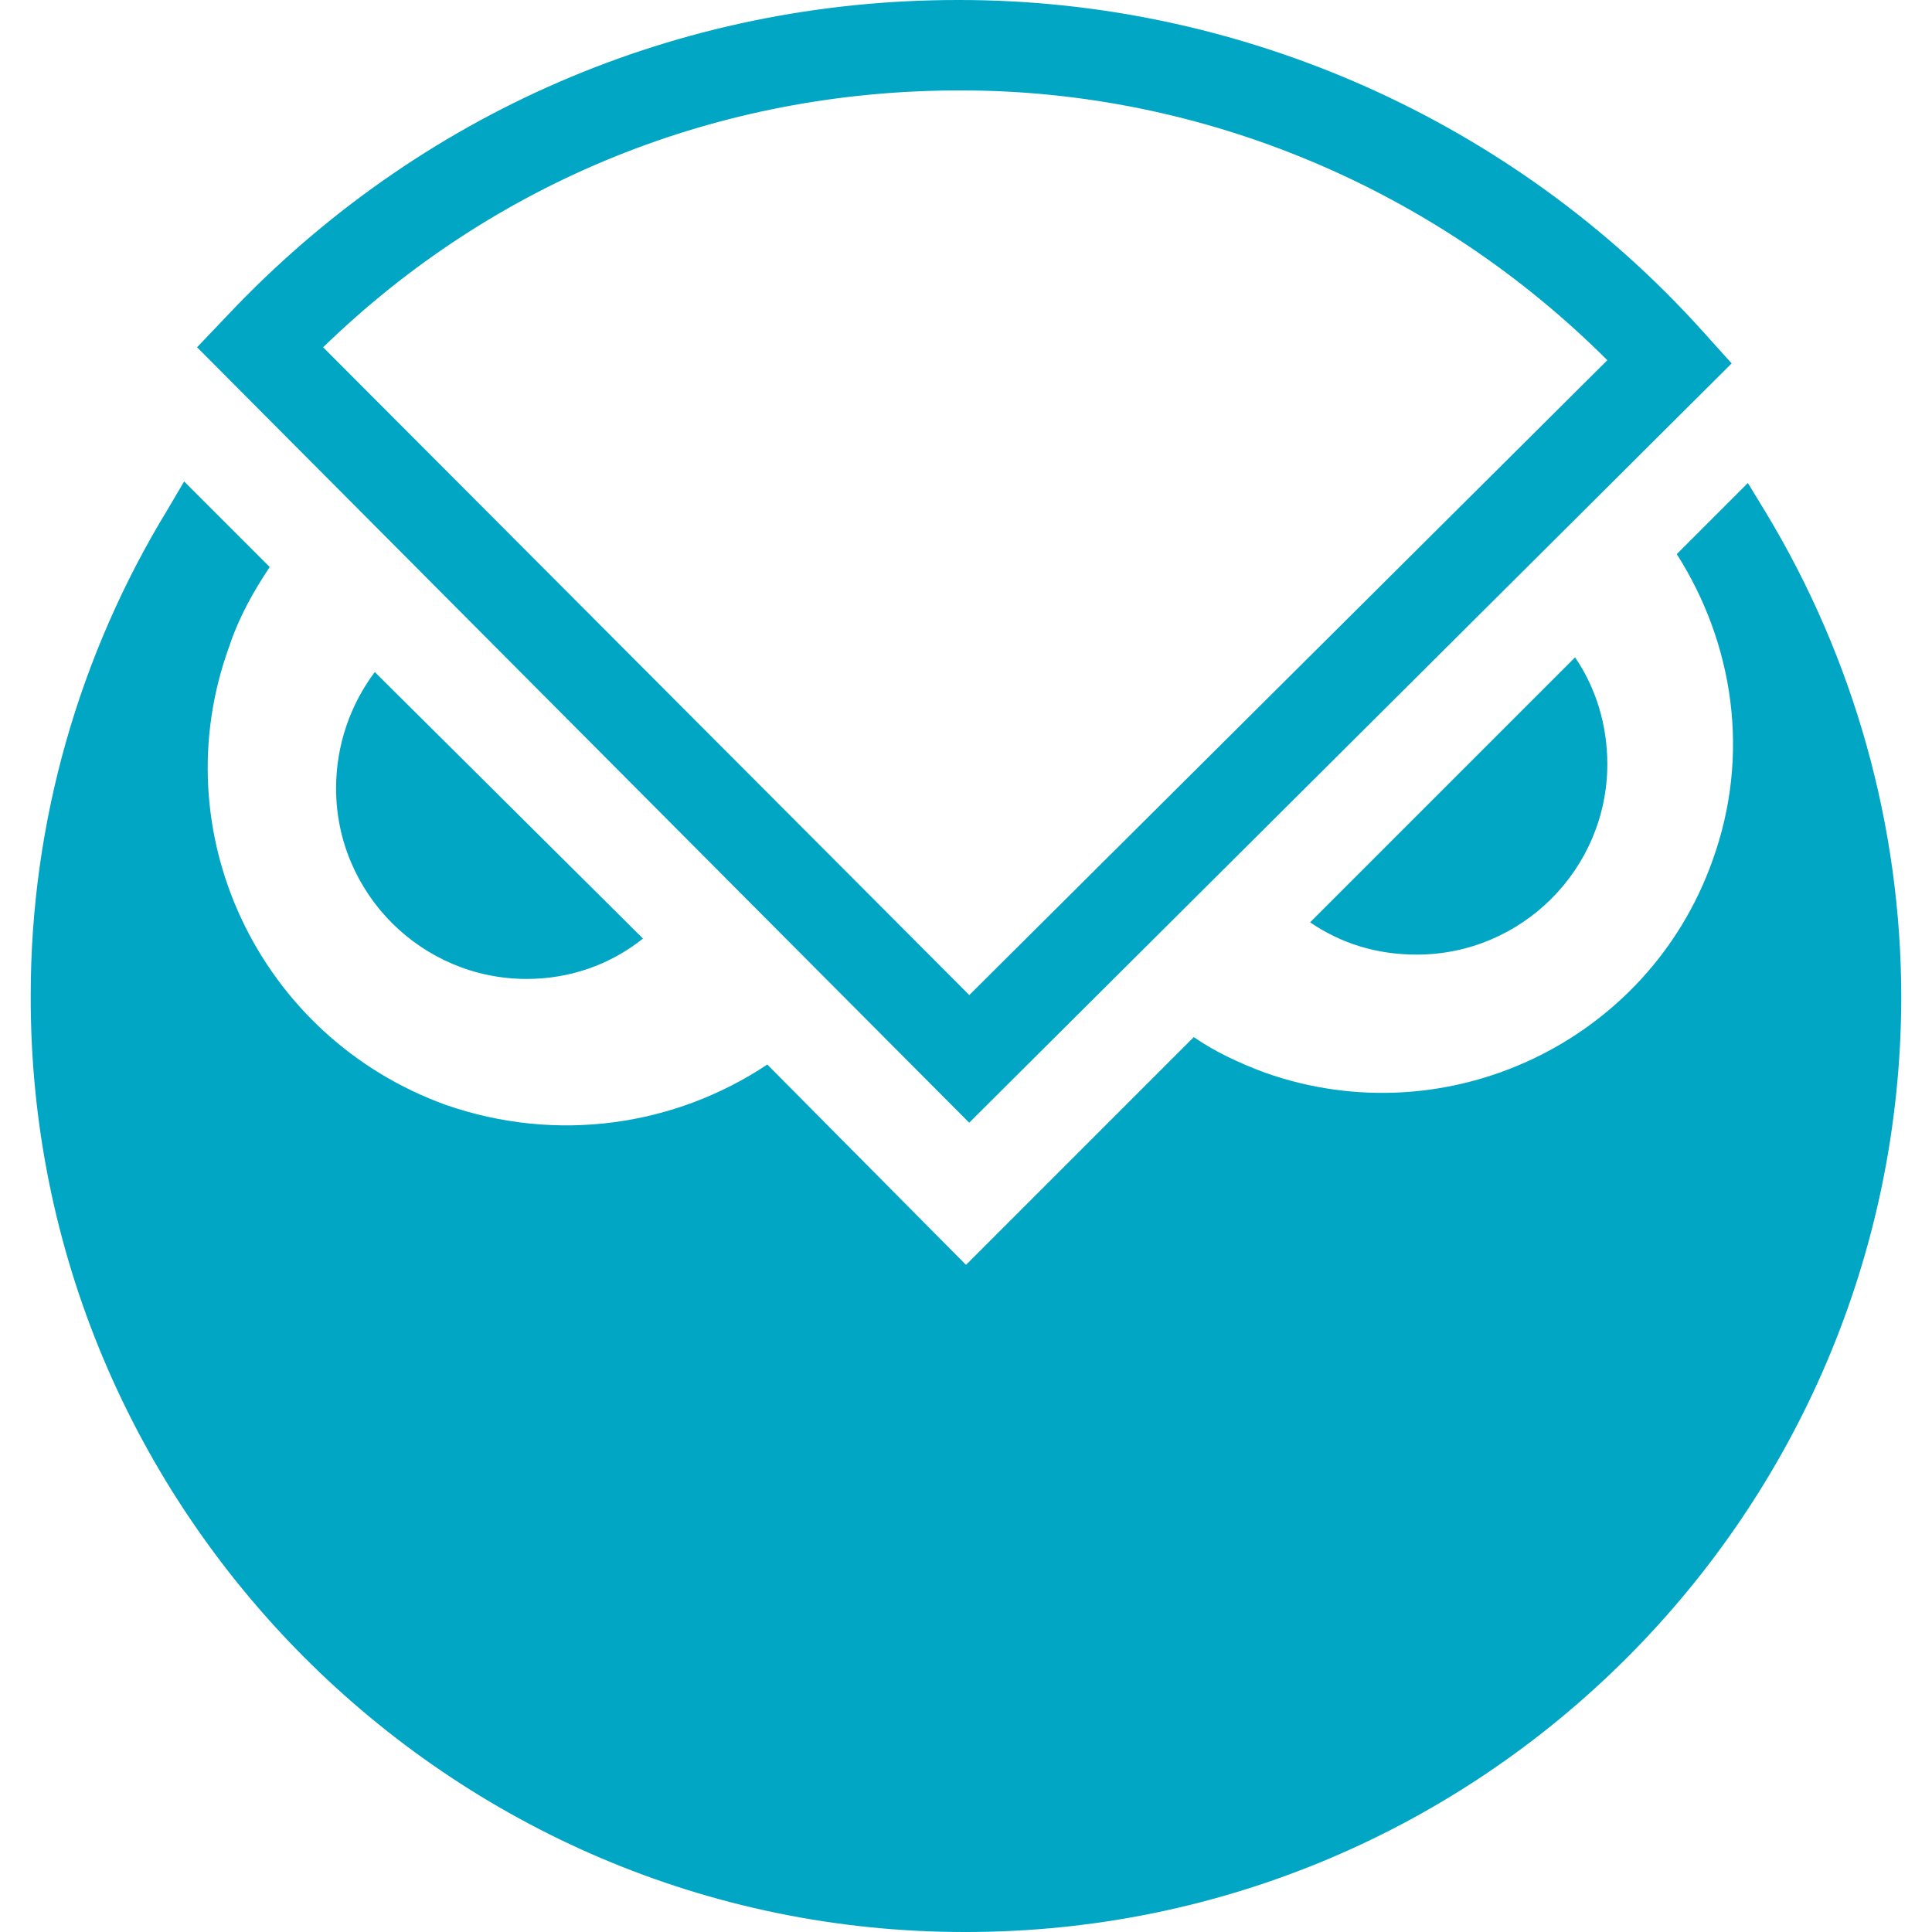
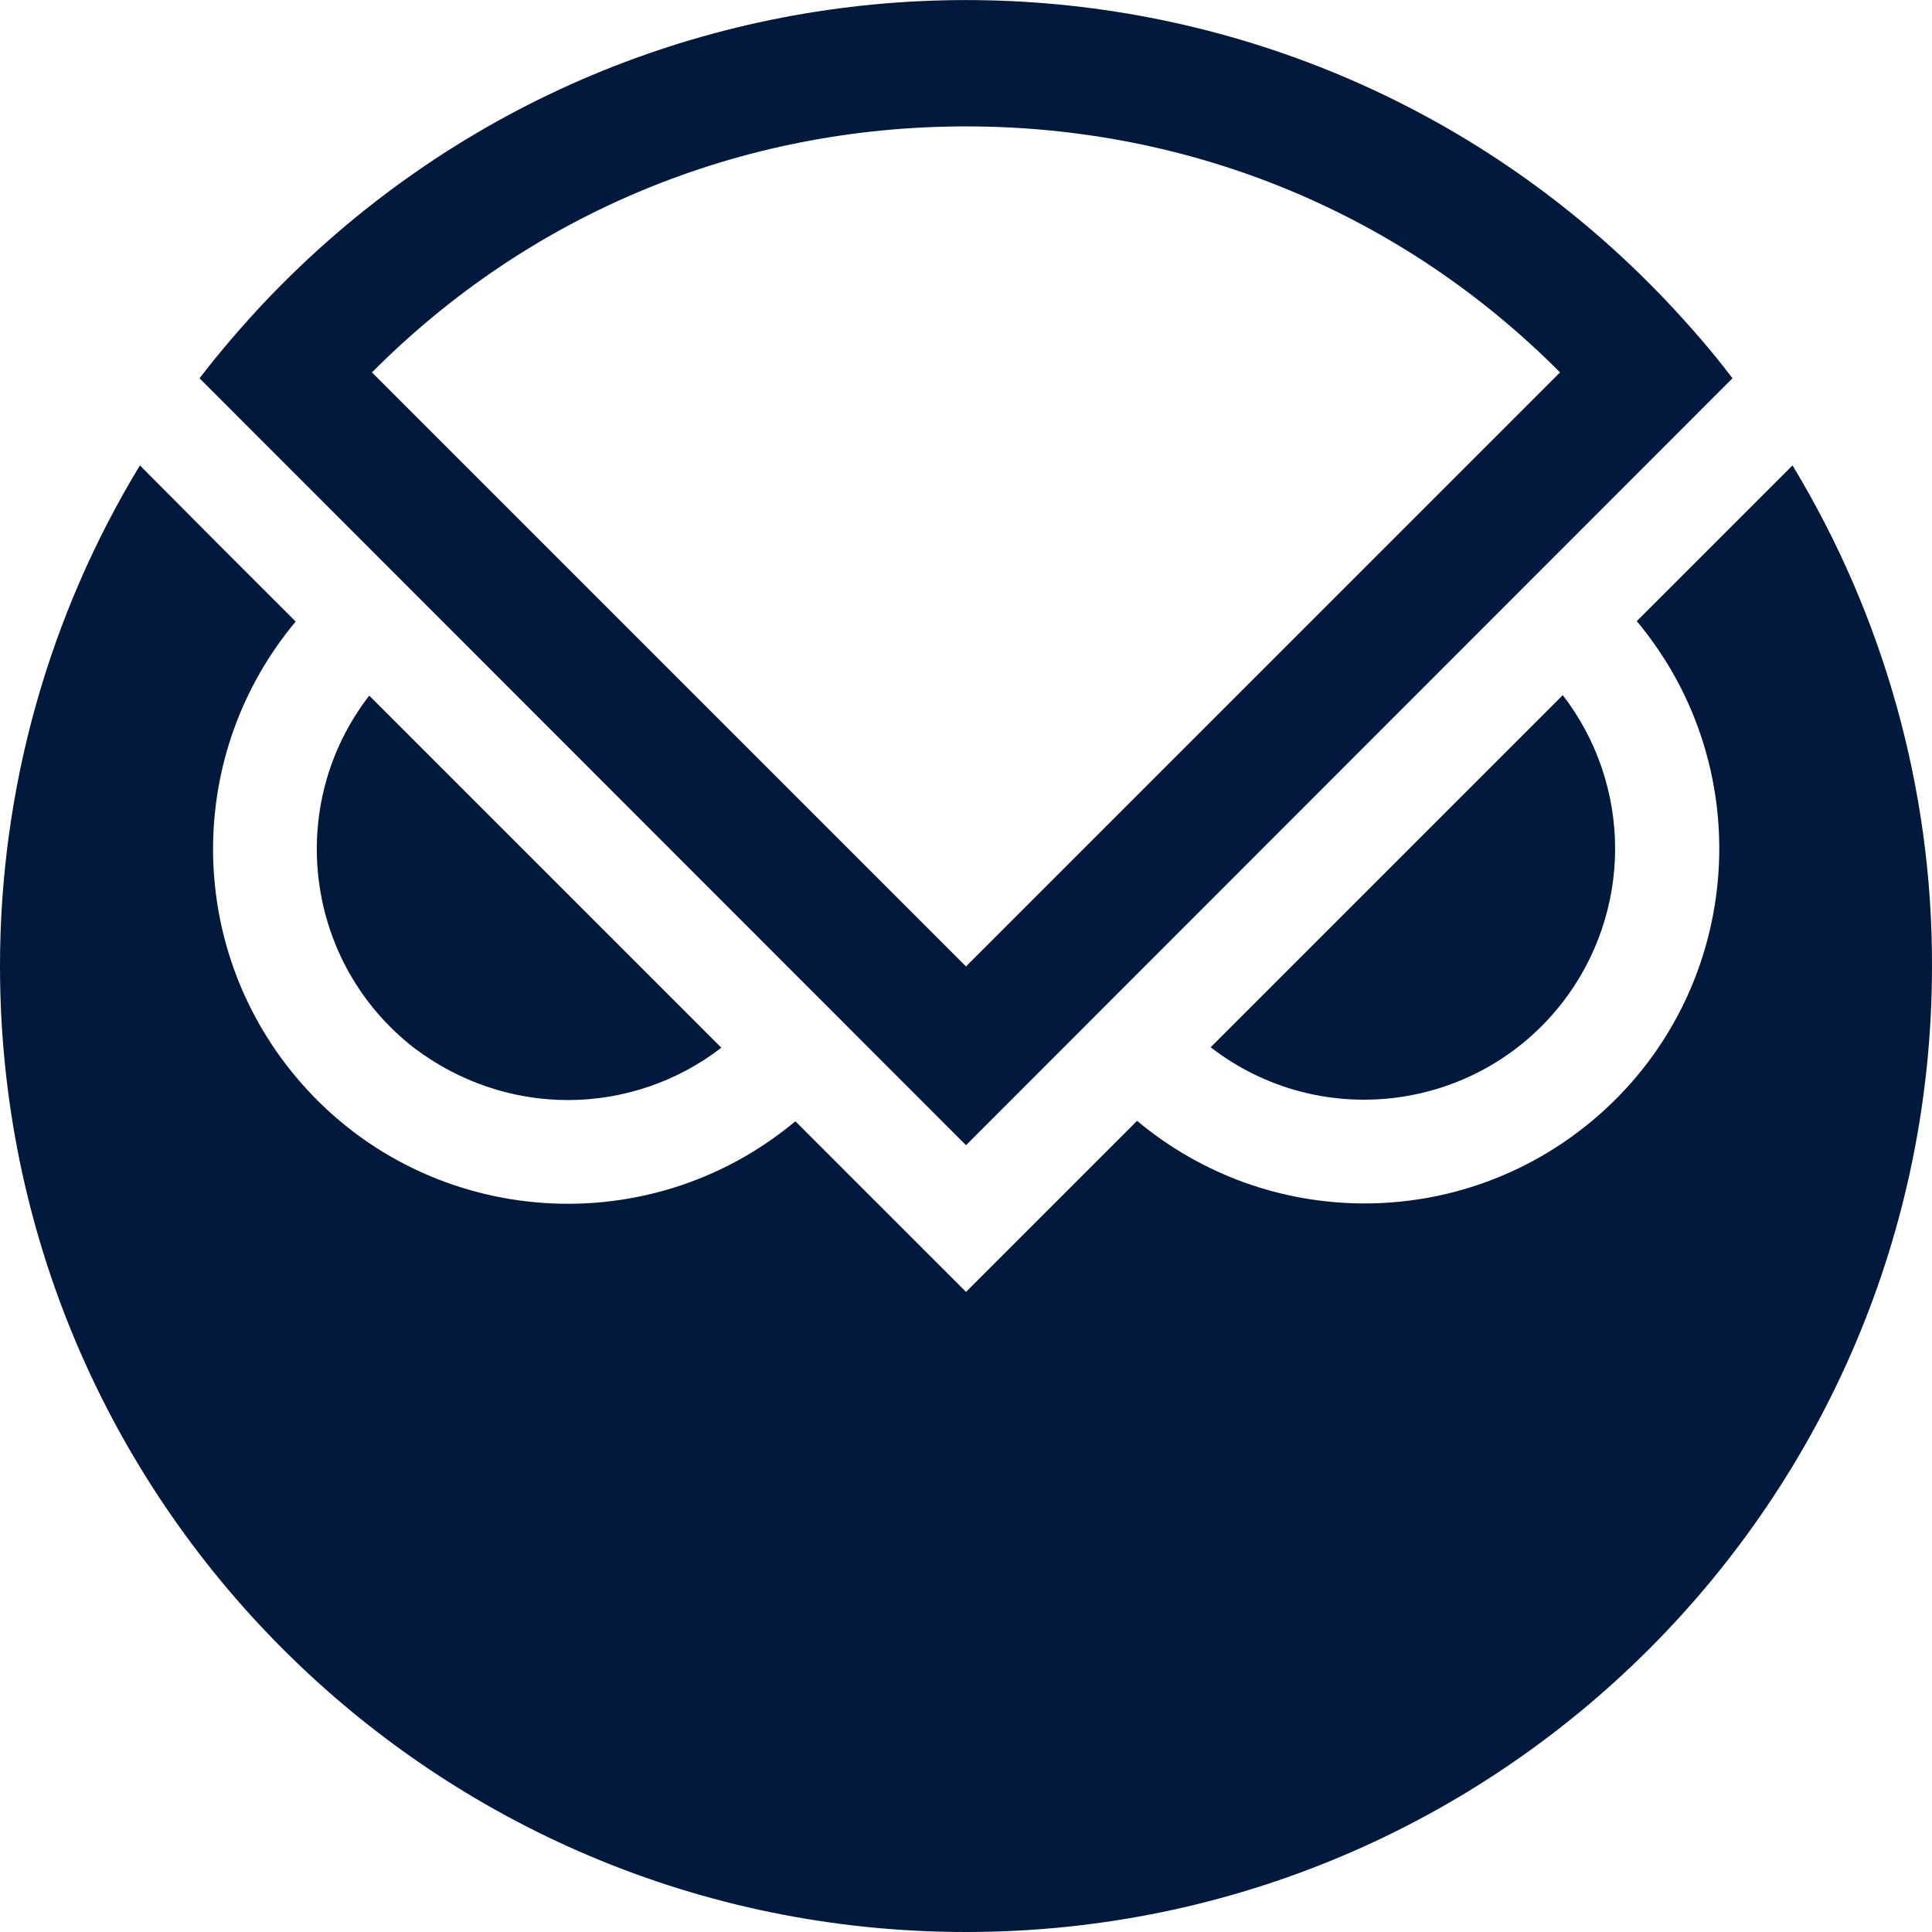
- <svg xmlns="http://www.w3.org/2000/svg" viewBox="0 0 2000 2000">
-   <g fill="#00a6c4">
-     <path d="m1809.4 500-73.6 73.6c58.5 92 76.9 207.4 36.8 317.7-66.9 187.3-274.2 286-463.2 219.1-26.8-10-51.8-21.7-73.6-36.8L1000 1309.4 794.3 1102c-95.3 63.5-217.4 81.9-332.8 41.8-194-70.2-294.3-282.6-224.1-474.9 10-30.1 25.1-56.9 41.8-81.9l-88.6-88.6-16.7 28.4c-92 150.5-142.1 324.4-142.1 503.3-1.7 533.4 433.1 969.9 966.5 969.9h1.7c533.4 0 966.6-433.1 968.2-966.6 0-177.3-48.5-351.2-140.5-503.3l-18.3-30.1" />
-     <path d="M388 695.7c-25.1 33.4-40.1 75.3-40.1 120.4 0 108.7 88.6 197.3 197.3 197.3 45.2 0 87-15.1 120.4-41.8L388 695.7m968.2 259.1c31.8 21.7 68.6 33.4 110.4 33.4 108.7 0 197.3-88.6 197.3-197.3 0-40.1-11.7-78.6-33.4-110.4l-274.3 274.3m-352.9 207.4L204 359.5l31.8-33.4C433.1 117.1 702.3 0 991.6 0h1.7c292.6 0 573.6 125.4 769.2 342.8l30.1 33.4-789.3 786M334.5 359.5l668.9 670.6 660.5-657.2C1486.6 195.7 1245.8 93.6 995 93.6h-1.7c-249.2 0-481.6 93.7-658.8 265.9" />
-   </g>
+ <svg xmlns="http://www.w3.org/2000/svg" viewBox="0 0 428 428">
+   <path fill="#00193c" d="M125.8 243.7c12.3 0 24.3-4.1 34-11.6l-78-78c-18.8 24.3-14.3 59.3 10 78.1 9.8 7.4 21.7 11.5 34 11.5zm232-55.7c0-12.3-4.1-24.3-11.6-34l-78 78c24.3 18.8 59.2 14.3 78-10 7.5-9.7 11.6-21.7 11.6-34z" />
+   <path fill="#00193c" d="m397.1 103.1-34.5 34.5c27.8 33.3 23.4 82.9-9.9 110.7-29.2 24.4-71.6 24.4-100.8 0L214 286.2l-37.8-37.8c-33.3 27.8-82.9 23.4-110.7-9.9-24.4-29.2-24.4-71.6 0-100.8L47.8 120 31 103.1C10.7 136.5 0 174.9 0 214c0 118.2 95.8 214 214 214s214-95.8 214-214c.1-39.1-10.7-77.5-30.9-110.9z" />
+   <path fill="#00193c" d="M368.8 66.3c-81.5-85.5-216.9-88.7-302.4-7.2-2.5 2.4-4.9 4.8-7.2 7.2-5.3 5.6-10.3 11.4-15 17.5L214 253.7 383.8 83.8c-4.6-6.1-9.7-11.9-15-17.5zM214 28c50 0 96.6 19.3 131.6 54.5L214 214.1 82.4 82.5C117.4 47.3 164 28 214 28z" />
</svg>
